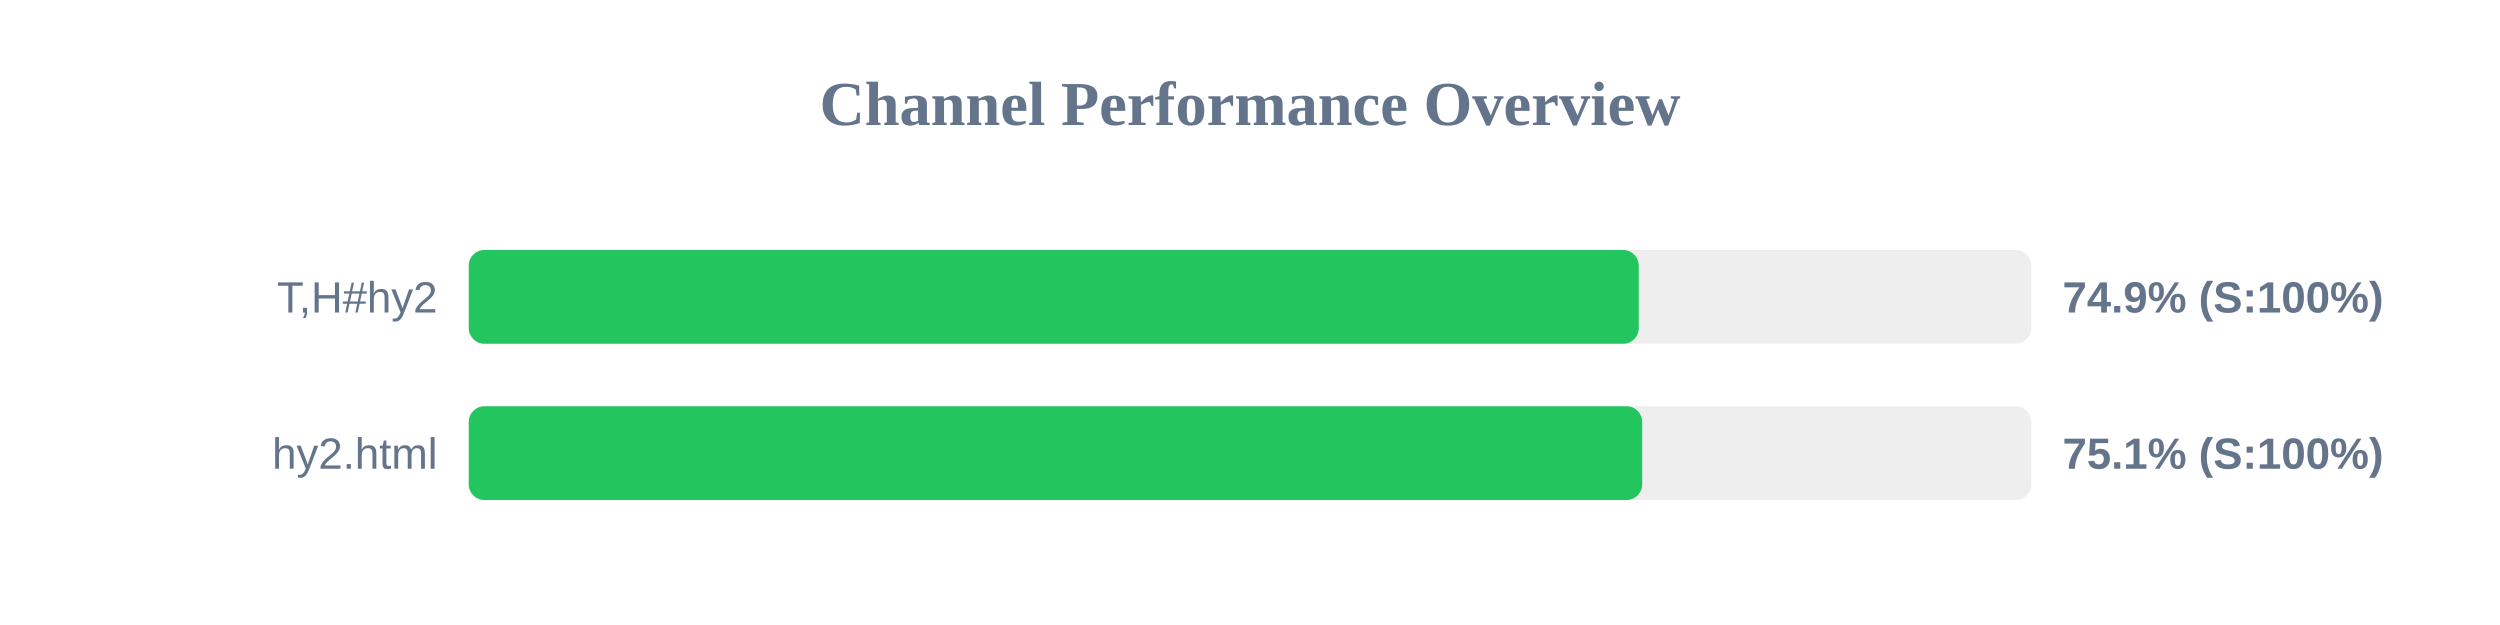
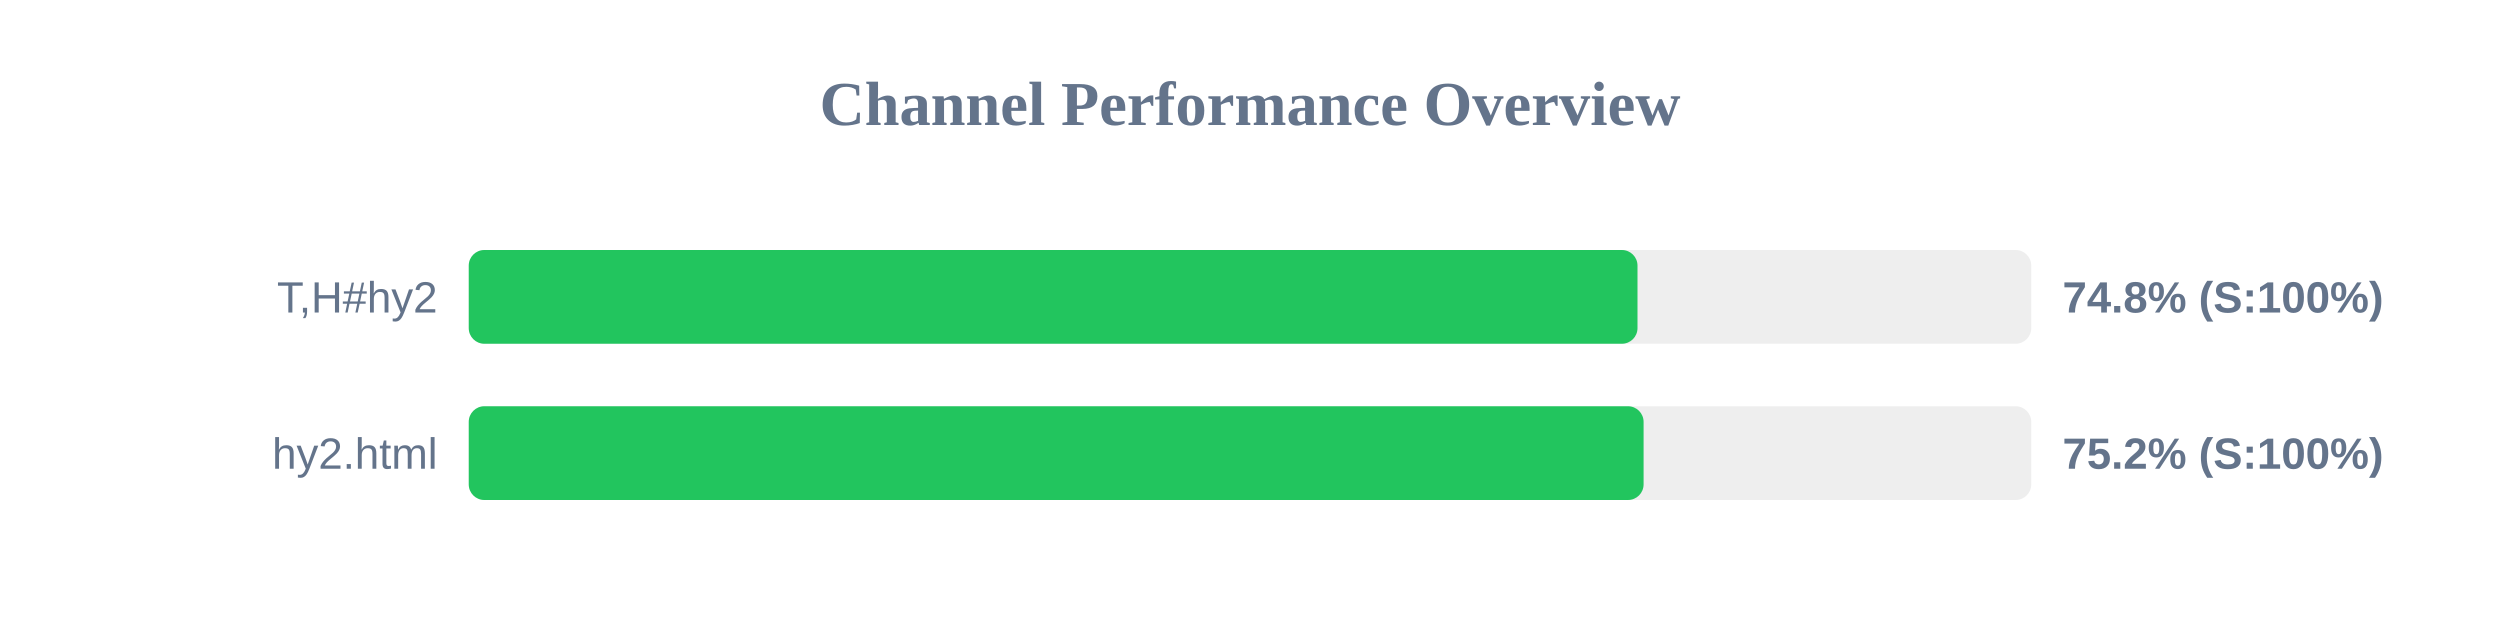
<svg xmlns="http://www.w3.org/2000/svg" width="800" height="200" version="1.1">
  <style>
        .row { font: 14px Arial; fill: #64748b; }
        .score { font: bold 14px Arial; fill: #64748b; }
    </style>
  <text x="400" y="40" text-anchor="middle" font-size="20px" font-weight="bold" fill="#64748b">Channel Performance Overview</text>
  <rect x="150" y="80" width="500" height="30" fill="#eee" rx="5" />
-   <rect x="150" y="80" width="374.4" height="30" fill="#22c55e" rx="5" />
+   <rect x="150" y="80" width="374.0" height="30" fill="#22c55e" rx="5" />
  <text x="140" y="100" text-anchor="end" class="row">T,H#hy2</text>
-   <text x="660" y="100" text-anchor="start" class="score">74.9% (S:100%)</text>
+   <text x="660" y="100" text-anchor="start" class="score">74.8% (S:100%)</text>
  <rect x="150" y="130" width="500" height="30" fill="#eee" rx="5" />
-   <rect x="150" y="130" width="375.5" height="30" fill="#22c55e" rx="5" />
+   <rect x="150" y="130" width="375.95" height="30" fill="#22c55e" rx="5" />
  <text x="140" y="150" text-anchor="end" class="row">hy2.html</text>
-   <text x="660" y="150" text-anchor="start" class="score">75.1% (S:100%)</text>
+   <text x="660" y="150" text-anchor="start" class="score">75.2% (S:100%)</text>
</svg>
